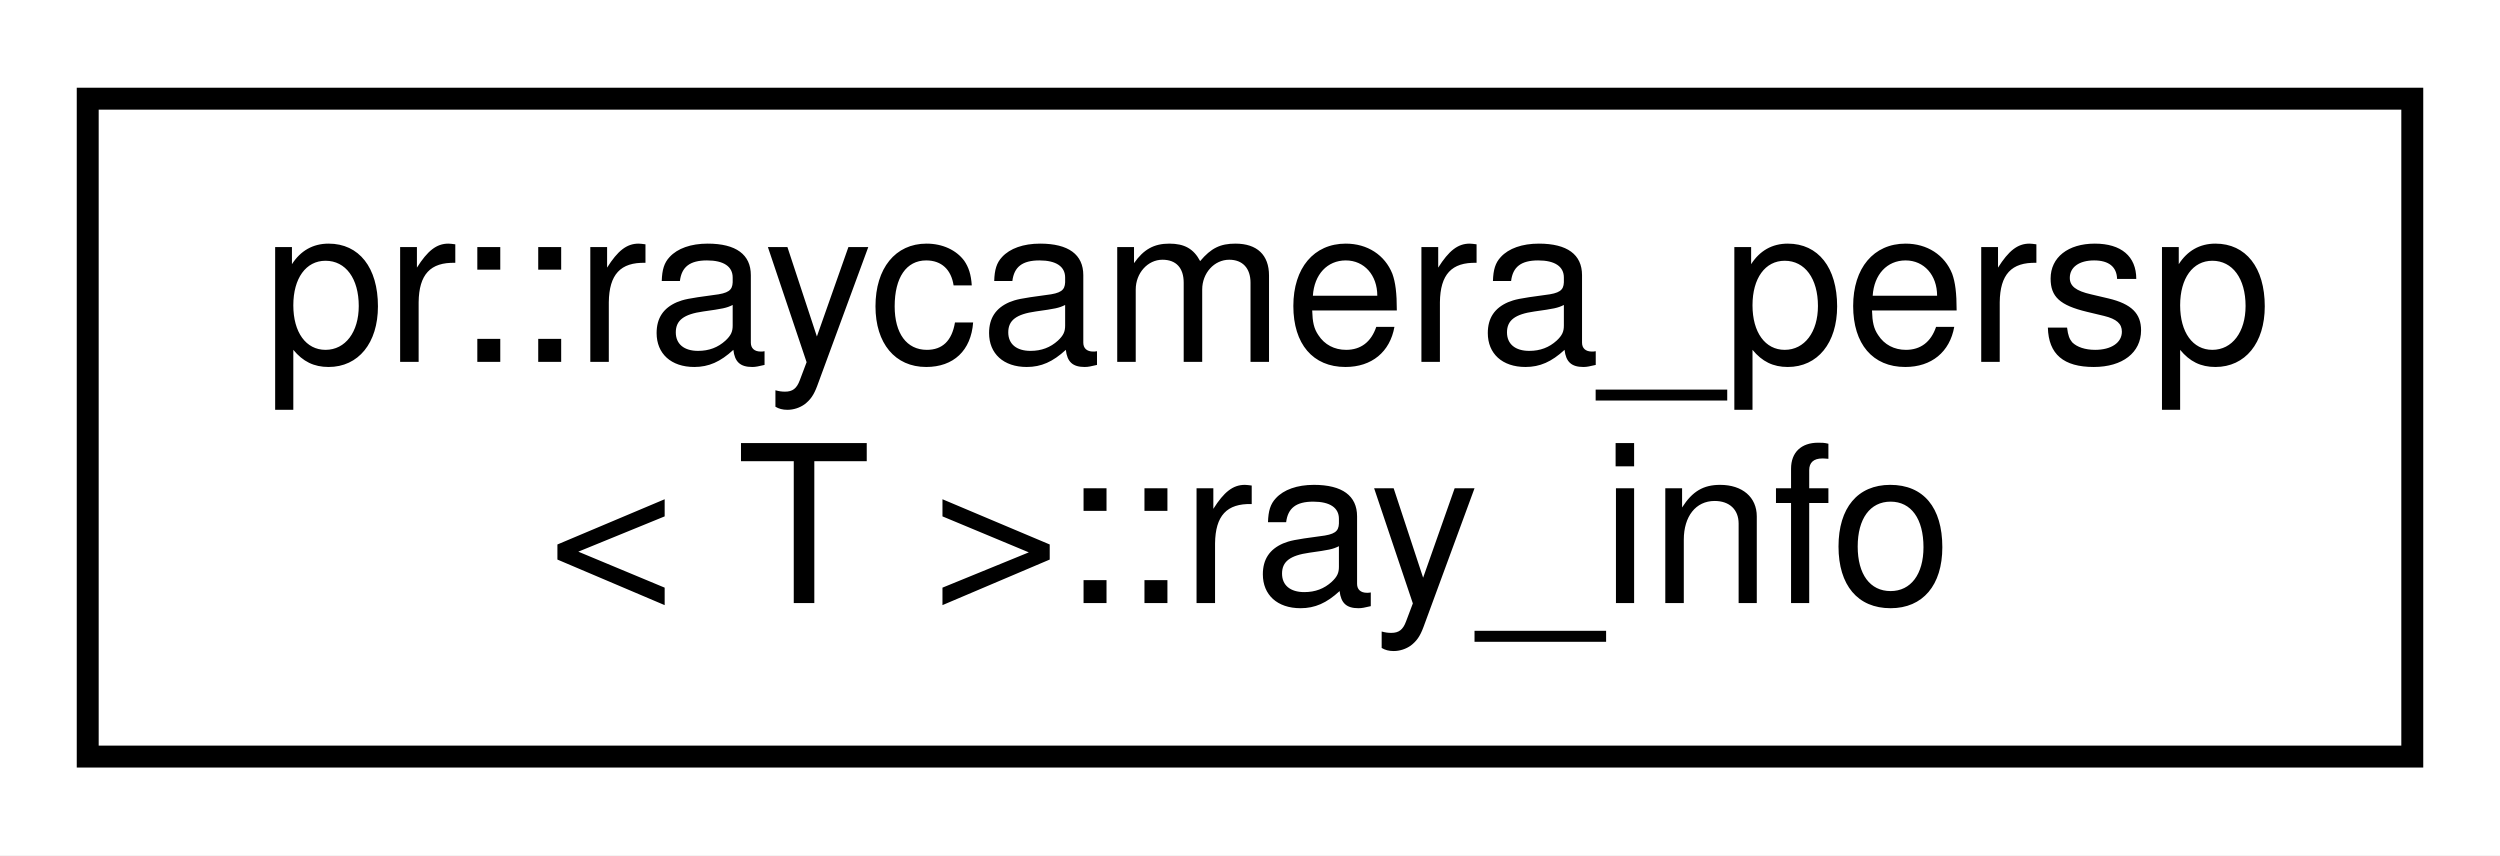
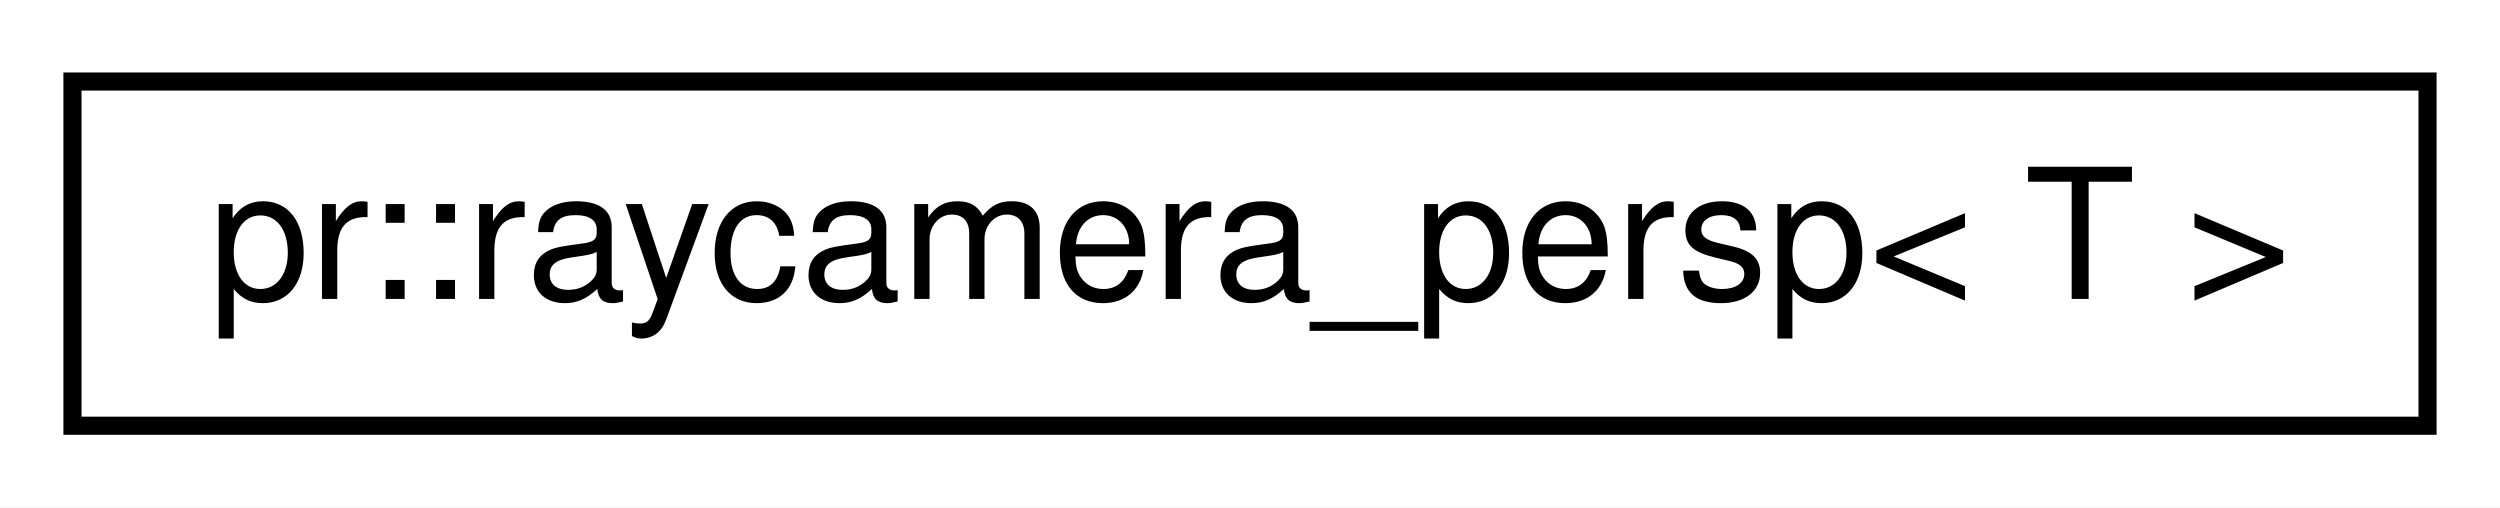
- <svg xmlns="http://www.w3.org/2000/svg" xmlns:xlink="http://www.w3.org/1999/xlink" width="114pt" height="39pt" viewBox="0.00 0.00 114.00 39.00">
-   <g id="graph0" class="graph" transform="scale(1 1) rotate(0) translate(4 35)">
-     <polygon fill="#ffffff" stroke="transparent" points="-4,4 -4,-35 110,-35 110,4 -4,4" />
+ <svg xmlns="http://www.w3.org/2000/svg" xmlns:xlink="http://www.w3.org/1999/xlink" width="138pt" height="28pt" viewBox="0.00 0.00 138.00 28.00">
+   <g id="graph0" class="graph" transform="scale(1 1) rotate(0) translate(4 24)">
+     <polygon fill="#ffffff" stroke="transparent" points="-4,4 -4,-24 134,-24 134,4 -4,4" />
    <g id="node1" class="node">
      <g id="a_node1">
-         <a xlink:href="structpr_1_1raycamera__persp_1_1ray__info.html" target="_top" xlink:title="Ray information. ">
-           <polygon fill="#ffffff" stroke="#000000" points="0,-.5 0,-30.5 106,-30.5 106,-.5 0,-.5" />
-           <text text-anchor="start" x="8" y="-18.5" font-family="Helvetica,sans-Serif" font-size="10.00" fill="#000000">pr::raycamera_persp</text>
-           <text text-anchor="middle" x="53" y="-7.5" font-family="Helvetica,sans-Serif" font-size="10.00" fill="#000000">&lt; T &gt;::ray_info</text>
+         <a xlink:href="structpr_1_1raycamera__persp.html" target="_top" xlink:title="Ray-camera (perspective). ">
+           <polygon fill="#ffffff" stroke="#000000" points="0,-.5 0,-19.5 130,-19.5 130,-.5 0,-.5" />
+           <text text-anchor="middle" x="65" y="-7.5" font-family="Helvetica,sans-Serif" font-size="10.00" fill="#000000">pr::raycamera_persp&lt; T &gt;</text>
        </a>
      </g>
    </g>
  </g>
</svg>
